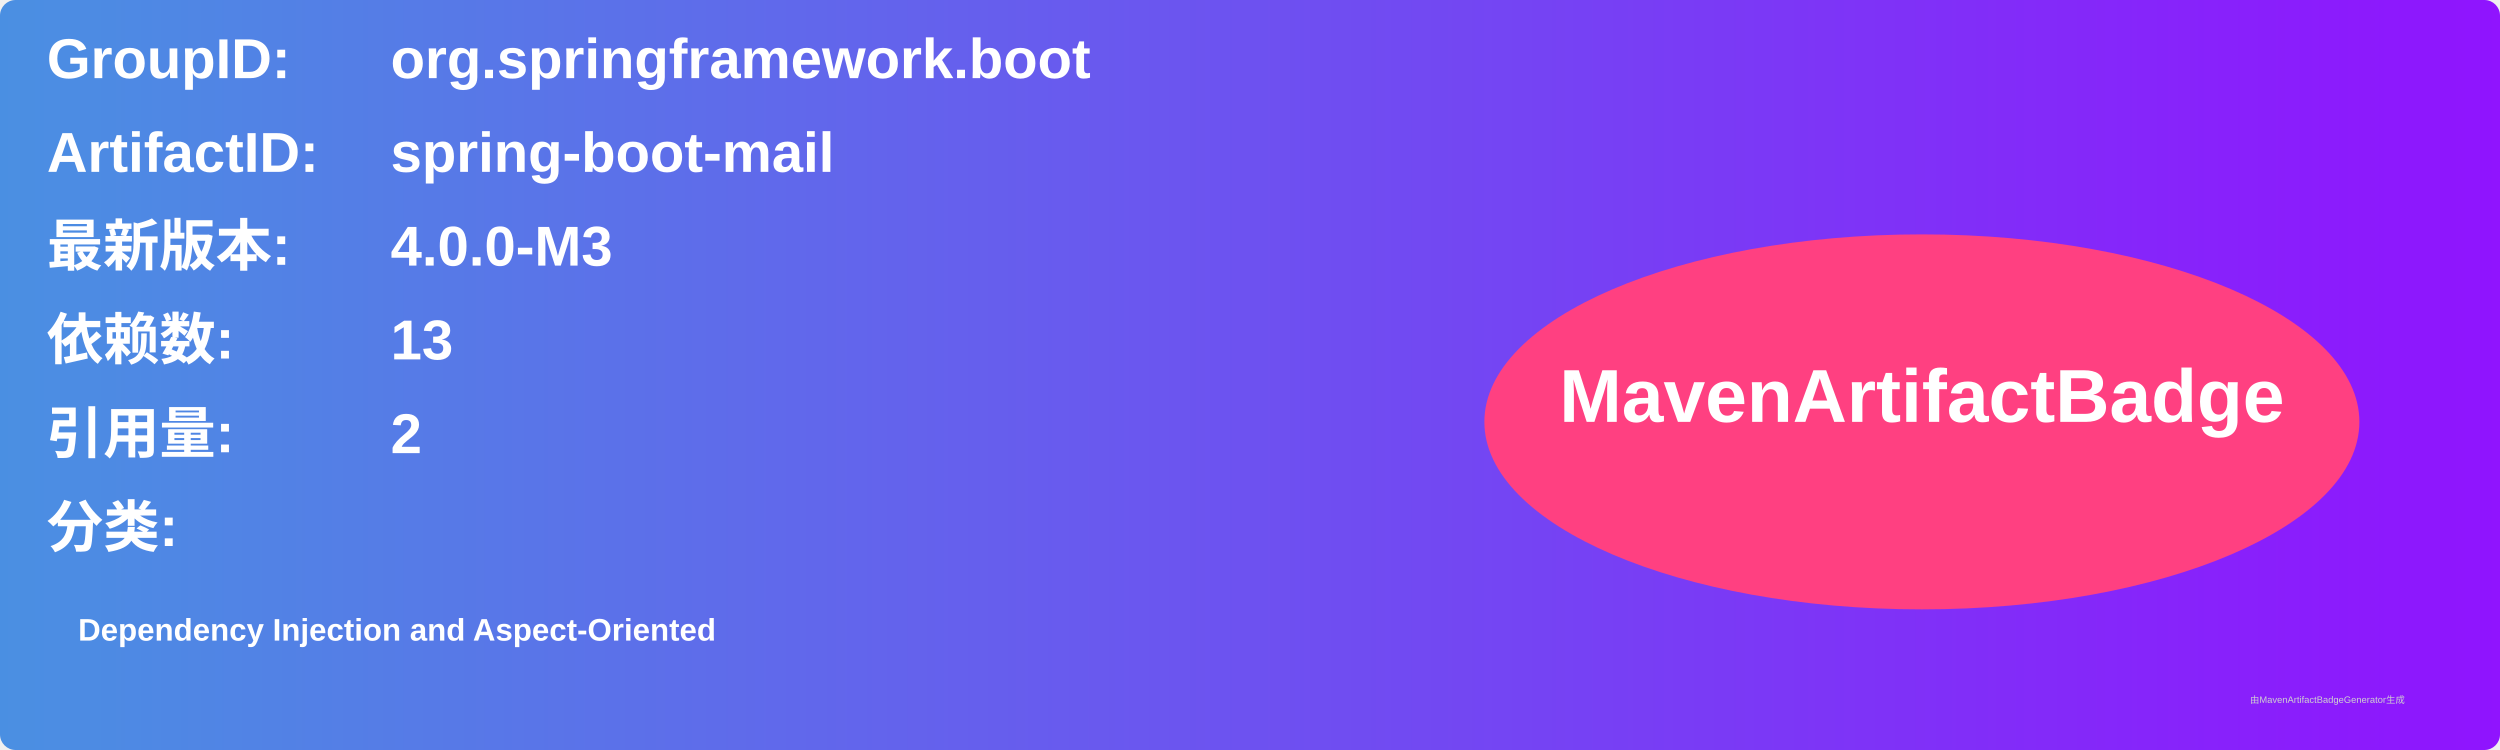
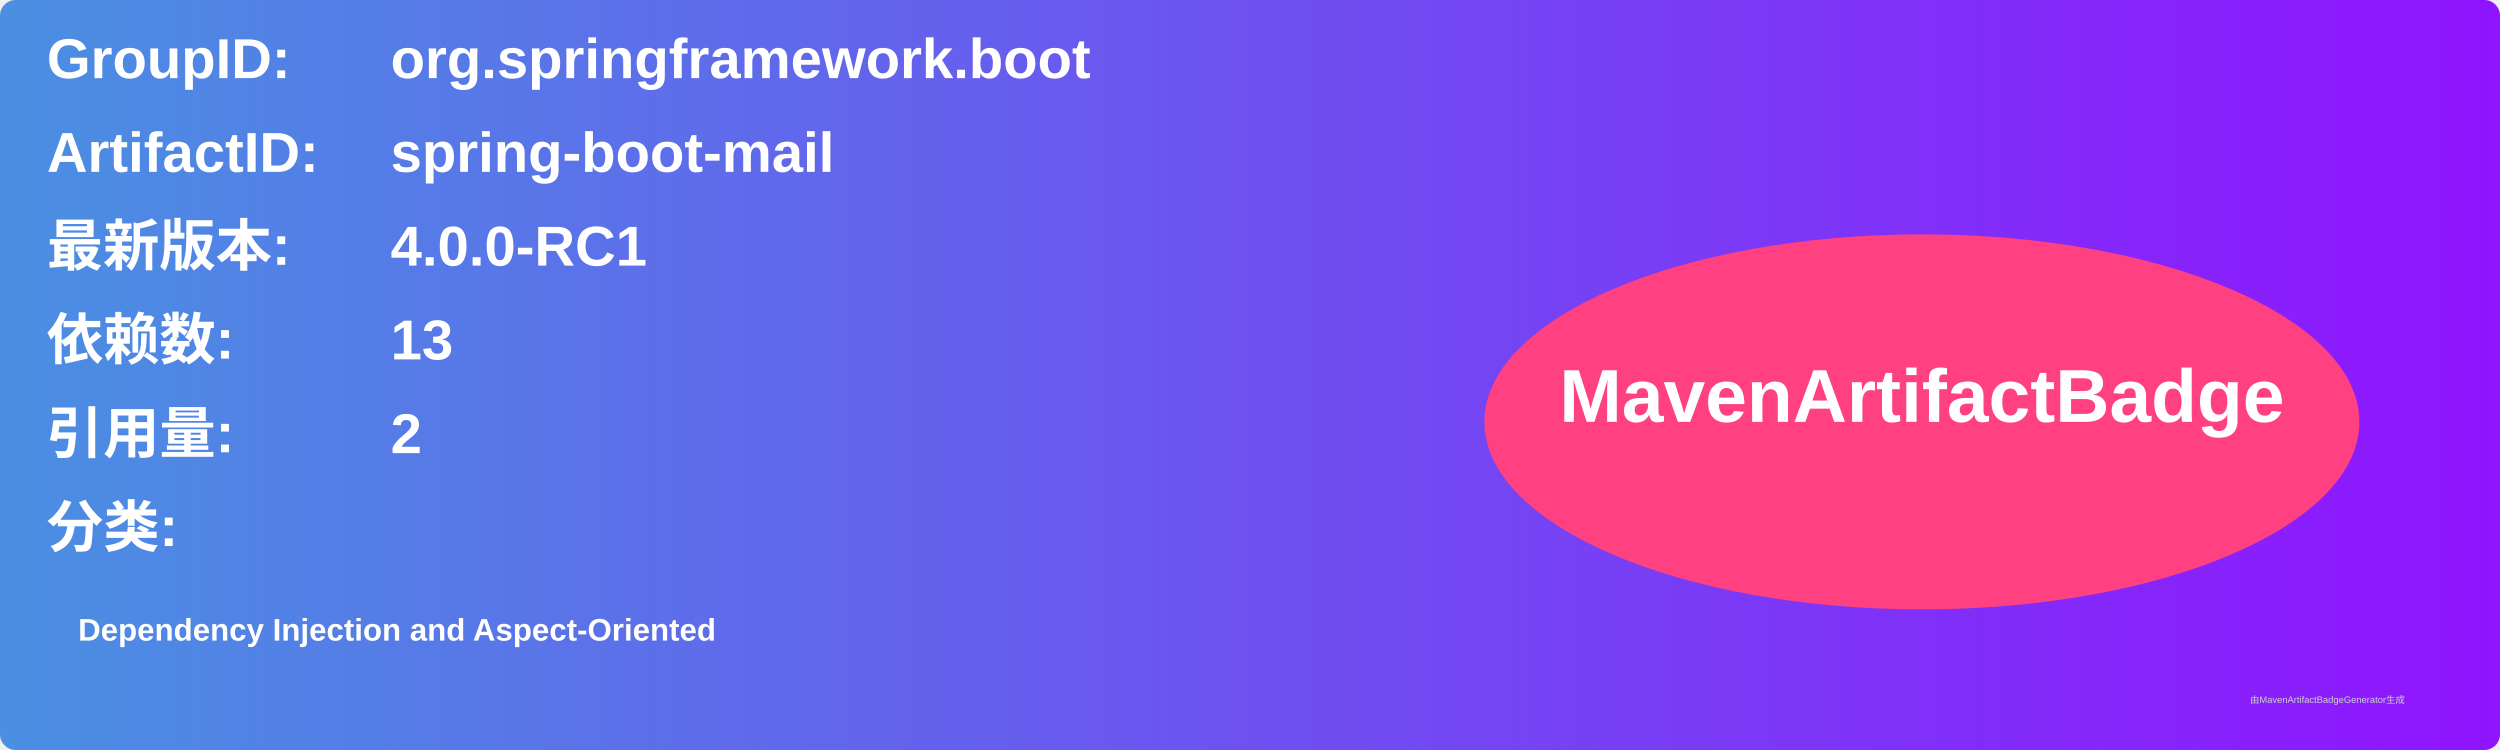
<svg xmlns="http://www.w3.org/2000/svg" width="800" height="240" viewBox="0 0 800 240">
  <linearGradient id="grad" x1="0%" y1="0%" x2="100%" y2="0%">
    <stop offset="0%" stop-color="#4a90e2" />
    <stop offset="100%" stop-color="#9013fe" />
  </linearGradient>
  <rect width="100%" height="100%" rx="5" ry="5" fill="url(#grad)" />
  <g transform="translate(15, 15)">
    <text x="0" y="10" font-family="Arial" font-size="18" fill="white" font-weight="bold" width="260">GroupID:</text>
    <text x="110" y="10" font-family="Arial" font-size="18" fill="white" font-weight="bold" width="460">org.springframework.boot</text>
    <text x="0" y="40" font-family="Arial" font-size="18" fill="white" font-weight="bold" width="260">ArtifactID:</text>
    <text x="110" y="40" font-family="Arial" font-size="18" fill="white" font-weight="bold" width="460">spring-boot-mail</text>
    <text x="0" y="70" font-family="Arial" font-size="18" fill="white" font-weight="bold">最新版本:</text>
    <text x="110" y="70" font-family="Arial" font-size="18" fill="white" font-weight="bold">
-       <tspan font-weight="bold">4.0.0-M3</tspan>
+       <tspan font-weight="bold">4.0.0-RC1</tspan>
    </text>
    <text x="0" y="100" font-family="Arial" font-size="18" fill="white" font-weight="bold">依赖数: </text>
    <text x="110" y="100" font-family="Arial" font-size="18" fill="white">
      <tspan font-weight="bold">13</tspan>
    </text>
    <text x="0" y="130" font-family="Arial" font-size="18" fill="white" font-weight="bold">引用量: </text>
    <text x="110" y="130" font-family="Arial" font-size="18" fill="white">
      <tspan font-weight="bold">2</tspan>
    </text>
    <text x="0" y="160" font-family="Arial" font-size="18" fill="white" font-weight="bold">分类:</text>
    <text x="10" y="190" font-family="Arial" font-size="10" fill="white">
      <tspan font-weight="bold">Dependency Injection and Aspect-Oriented</tspan>
    </text>
    <ellipse cx="600" cy="120" rx="140" ry="60" fill="#ff4081" />
    <text x="600" y="120" text-anchor="middle" font-family="Arial" font-size="24" fill="white" font-weight="bold">MavenArtifactBadge</text>
  </g>
  <text x="720" y="225" font-family="Arial" font-size="3" fill="#d0d0d0">由MavenArtifactBadgeGenerator生成</text>
</svg>
